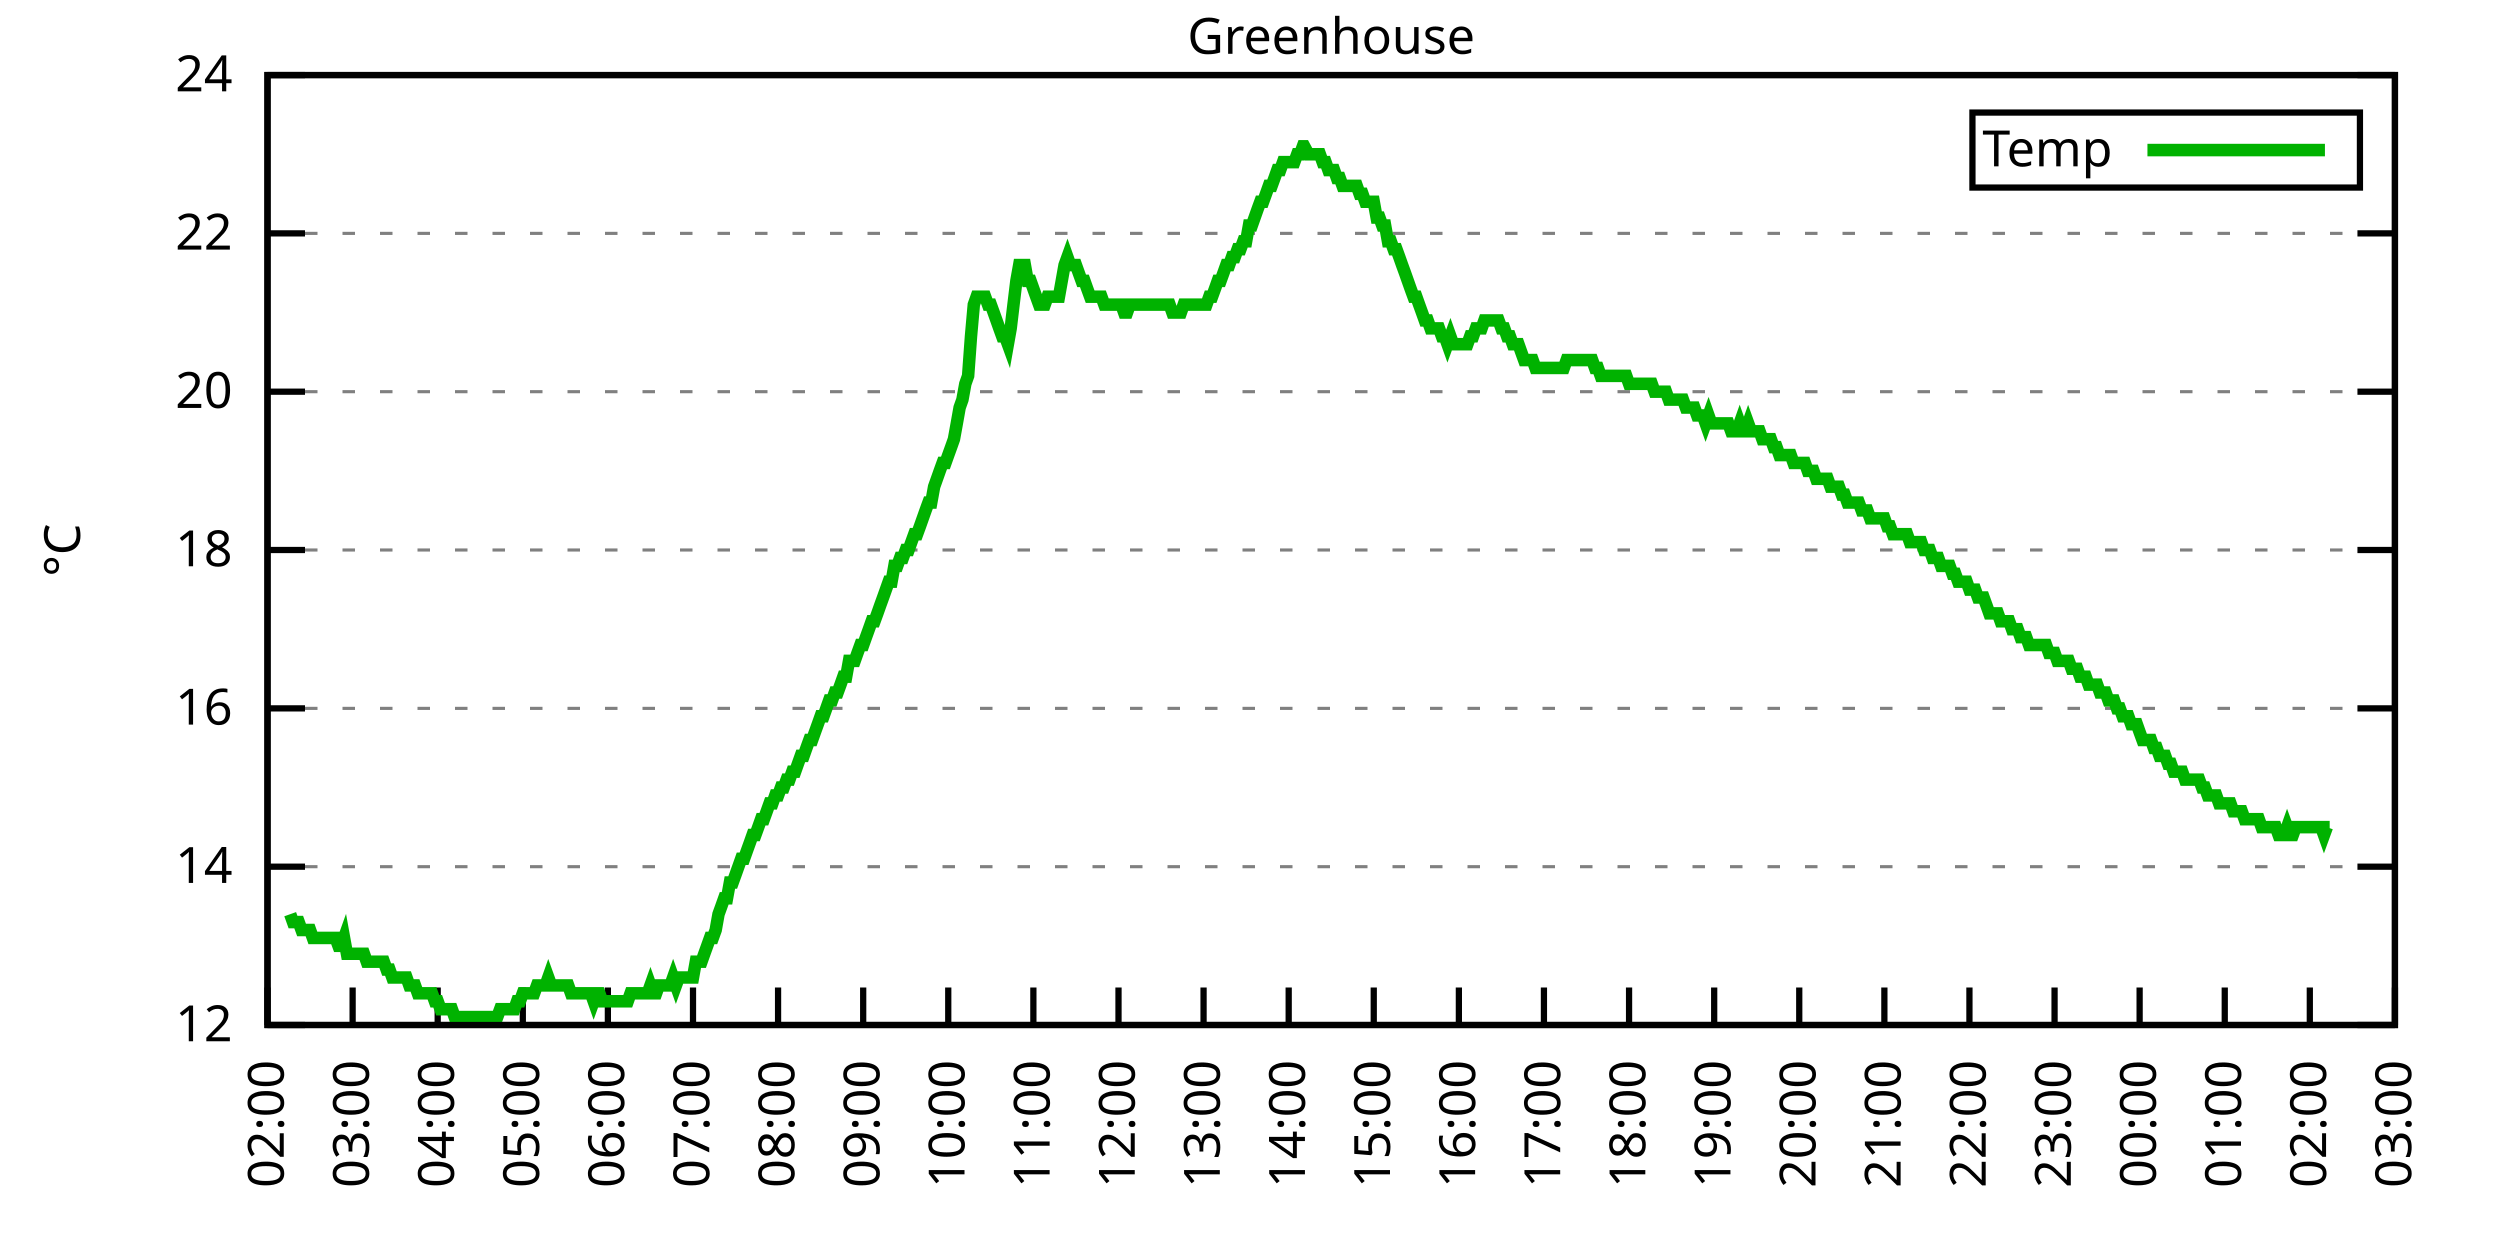
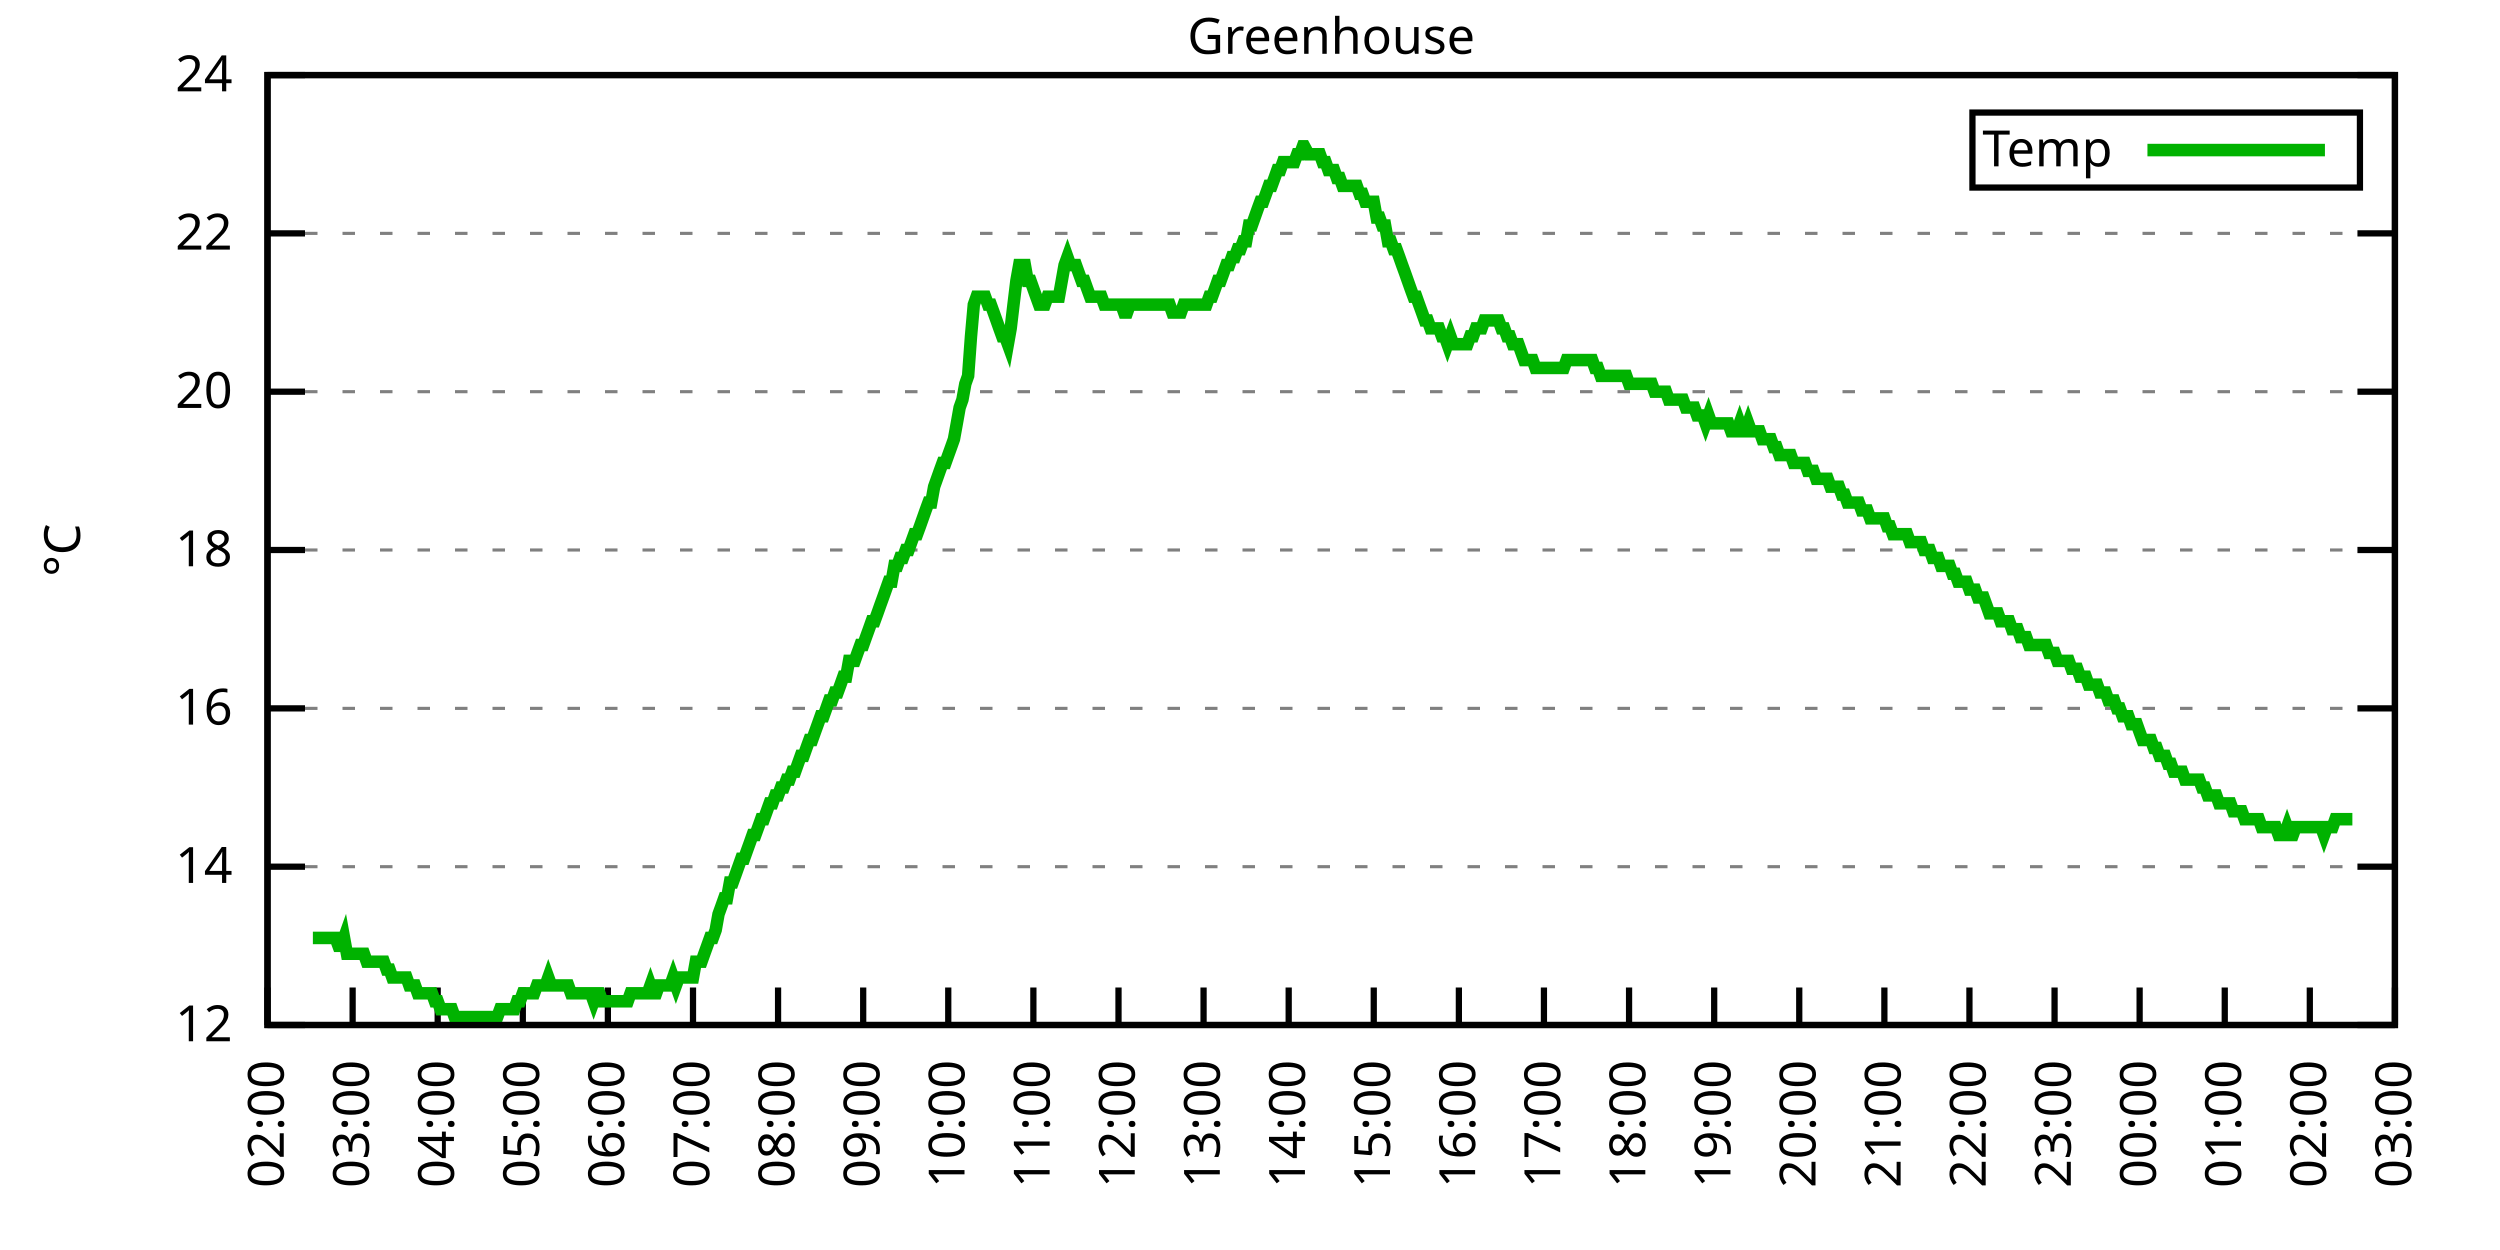
<svg xmlns="http://www.w3.org/2000/svg" xmlns:xlink="http://www.w3.org/1999/xlink" width="400" height="200" viewBox="0 0 400 200">
  <g id="gnuplot_canvas">
    <rect x="0" y="0" width="400" height="200" fill="none" />
    <defs>
      <circle id="gpDot" r="0.5" stroke-width="0.5" stroke="currentColor" />
      <path id="gpPt0" stroke-width="0.333" stroke="currentColor" d="M-1,0 h2 M0,-1 v2" />
      <path id="gpPt1" stroke-width="0.333" stroke="currentColor" d="M-1,-1 L1,1 M1,-1 L-1,1" />
      <path id="gpPt2" stroke-width="0.333" stroke="currentColor" d="M-1,0 L1,0 M0,-1 L0,1 M-1,-1 L1,1 M-1,1 L1,-1" />
      <rect id="gpPt3" stroke-width="0.333" stroke="currentColor" x="-1" y="-1" width="2" height="2" />
      <rect id="gpPt4" stroke-width="0.333" stroke="currentColor" fill="currentColor" x="-1" y="-1" width="2" height="2" />
      <circle id="gpPt5" stroke-width="0.333" stroke="currentColor" cx="0" cy="0" r="1" />
      <use xlink:href="#gpPt5" id="gpPt6" fill="currentColor" stroke="none" />
      <path id="gpPt7" stroke-width="0.333" stroke="currentColor" d="M0,-1.33 L-1.33,0.67 L1.33,0.67 z" />
      <use xlink:href="#gpPt7" id="gpPt8" fill="currentColor" stroke="none" />
      <use xlink:href="#gpPt7" id="gpPt9" stroke="currentColor" transform="rotate(180)" />
      <use xlink:href="#gpPt9" id="gpPt10" fill="currentColor" stroke="none" />
      <use xlink:href="#gpPt3" id="gpPt11" stroke="currentColor" transform="rotate(45)" />
      <use xlink:href="#gpPt11" id="gpPt12" fill="currentColor" stroke="none" />
      <path id="gpPt13" stroke-width="0.333" stroke="currentColor" d="M0,1.330 L1.265,0.411 L0.782,-1.067 L-0.782,-1.076 L-1.265,0.411 z" />
      <use xlink:href="#gpPt13" id="gpPt14" fill="currentColor" stroke="none" />
      <filter id="textbox" filterUnits="objectBoundingBox" x="0" y="0" height="1" width="1">
        <feFlood flood-color="white" flood-opacity="1" result="bgnd" />
        <feComposite in="SourceGraphic" in2="bgnd" operator="atop" />
      </filter>
      <filter id="greybox" filterUnits="objectBoundingBox" x="0" y="0" height="1" width="1">
        <feFlood flood-color="lightgrey" flood-opacity="1" result="grey" />
        <feComposite in="SourceGraphic" in2="grey" operator="atop" />
      </filter>
    </defs>
    <g fill="none" color="white" stroke="currentColor" stroke-width="1.00" stroke-linecap="butt" stroke-linejoin="miter">
</g>
    <g fill="none" color="black" stroke="currentColor" stroke-width="1.00" stroke-linecap="butt" stroke-linejoin="miter">
      <g stroke="none" shape-rendering="crispEdges">
        <polygon fill="rgb(255, 255, 255)" points="42.80,164.00 383.18,164.00 383.18,12.02 42.80,12.02 " />
      </g>
    </g>
    <g fill="none" color="black" stroke="currentColor" stroke-width="1.00" stroke-linecap="butt" stroke-linejoin="miter">
</g>
    <g fill="none" color="black" stroke="black" stroke-width="0.50" stroke-linecap="butt" stroke-linejoin="miter">
</g>
    <g fill="none" color="gray" stroke="currentColor" stroke-width="0.50" stroke-linecap="butt" stroke-linejoin="miter">
      <path stroke="gray" stroke-dasharray="2,4" class="gridline" d="M42.80,164.00 L383.19,164.00  " />
    </g>
    <g fill="none" color="gray" stroke="gray" stroke-width="1.00" stroke-linecap="butt" stroke-linejoin="miter">
</g>
    <g fill="none" color="black" stroke="currentColor" stroke-width="1.00" stroke-linecap="butt" stroke-linejoin="miter">
      <path stroke="black" d="M42.80,164.00 L48.80,164.00 M383.19,164.00 L377.19,164.00  " />
      <g transform="translate(37.20,166.60)" stroke="none" fill="black" font-family="Sans" font-size="8.00" text-anchor="end">
        <text>
          <tspan font-family="Sans"> 12</tspan>
        </text>
      </g>
    </g>
    <g fill="none" color="black" stroke="currentColor" stroke-width="1.00" stroke-linecap="butt" stroke-linejoin="miter">
</g>
    <g fill="none" color="black" stroke="black" stroke-width="0.50" stroke-linecap="butt" stroke-linejoin="miter">
</g>
    <g fill="none" color="gray" stroke="currentColor" stroke-width="0.50" stroke-linecap="butt" stroke-linejoin="miter">
      <path stroke="gray" stroke-dasharray="2,4" class="gridline" d="M42.80,138.67 L383.19,138.67  " />
    </g>
    <g fill="none" color="gray" stroke="gray" stroke-width="1.00" stroke-linecap="butt" stroke-linejoin="miter">
</g>
    <g fill="none" color="black" stroke="currentColor" stroke-width="1.00" stroke-linecap="butt" stroke-linejoin="miter">
      <path stroke="black" d="M42.80,138.67 L48.80,138.67 M383.19,138.67 L377.19,138.67  " />
      <g transform="translate(37.20,141.27)" stroke="none" fill="black" font-family="Sans" font-size="8.00" text-anchor="end">
        <text>
          <tspan font-family="Sans"> 14</tspan>
        </text>
      </g>
    </g>
    <g fill="none" color="black" stroke="currentColor" stroke-width="1.00" stroke-linecap="butt" stroke-linejoin="miter">
</g>
    <g fill="none" color="black" stroke="black" stroke-width="0.50" stroke-linecap="butt" stroke-linejoin="miter">
</g>
    <g fill="none" color="gray" stroke="currentColor" stroke-width="0.50" stroke-linecap="butt" stroke-linejoin="miter">
      <path stroke="gray" stroke-dasharray="2,4" class="gridline" d="M42.80,113.34 L383.19,113.34  " />
    </g>
    <g fill="none" color="gray" stroke="gray" stroke-width="1.00" stroke-linecap="butt" stroke-linejoin="miter">
</g>
    <g fill="none" color="black" stroke="currentColor" stroke-width="1.00" stroke-linecap="butt" stroke-linejoin="miter">
      <path stroke="black" d="M42.80,113.34 L48.80,113.34 M383.19,113.34 L377.19,113.34  " />
      <g transform="translate(37.20,115.94)" stroke="none" fill="black" font-family="Sans" font-size="8.00" text-anchor="end">
        <text>
          <tspan font-family="Sans"> 16</tspan>
        </text>
      </g>
    </g>
    <g fill="none" color="black" stroke="currentColor" stroke-width="1.00" stroke-linecap="butt" stroke-linejoin="miter">
</g>
    <g fill="none" color="black" stroke="black" stroke-width="0.50" stroke-linecap="butt" stroke-linejoin="miter">
</g>
    <g fill="none" color="gray" stroke="currentColor" stroke-width="0.50" stroke-linecap="butt" stroke-linejoin="miter">
      <path stroke="gray" stroke-dasharray="2,4" class="gridline" d="M42.80,88.00 L383.19,88.00  " />
    </g>
    <g fill="none" color="gray" stroke="gray" stroke-width="1.00" stroke-linecap="butt" stroke-linejoin="miter">
</g>
    <g fill="none" color="black" stroke="currentColor" stroke-width="1.00" stroke-linecap="butt" stroke-linejoin="miter">
      <path stroke="black" d="M42.80,88.00 L48.80,88.00 M383.19,88.00 L377.19,88.00  " />
      <g transform="translate(37.20,90.60)" stroke="none" fill="black" font-family="Sans" font-size="8.00" text-anchor="end">
        <text>
          <tspan font-family="Sans"> 18</tspan>
        </text>
      </g>
    </g>
    <g fill="none" color="black" stroke="currentColor" stroke-width="1.00" stroke-linecap="butt" stroke-linejoin="miter">
</g>
    <g fill="none" color="black" stroke="black" stroke-width="0.50" stroke-linecap="butt" stroke-linejoin="miter">
</g>
    <g fill="none" color="gray" stroke="currentColor" stroke-width="0.50" stroke-linecap="butt" stroke-linejoin="miter">
      <path stroke="gray" stroke-dasharray="2,4" class="gridline" d="M42.80,62.67 L383.19,62.67  " />
    </g>
    <g fill="none" color="gray" stroke="gray" stroke-width="1.00" stroke-linecap="butt" stroke-linejoin="miter">
</g>
    <g fill="none" color="black" stroke="currentColor" stroke-width="1.00" stroke-linecap="butt" stroke-linejoin="miter">
      <path stroke="black" d="M42.80,62.67 L48.80,62.67 M383.19,62.67 L377.19,62.67  " />
      <g transform="translate(37.20,65.27)" stroke="none" fill="black" font-family="Sans" font-size="8.00" text-anchor="end">
        <text>
          <tspan font-family="Sans"> 20</tspan>
        </text>
      </g>
    </g>
    <g fill="none" color="black" stroke="currentColor" stroke-width="1.00" stroke-linecap="butt" stroke-linejoin="miter">
</g>
    <g fill="none" color="black" stroke="black" stroke-width="0.50" stroke-linecap="butt" stroke-linejoin="miter">
</g>
    <g fill="none" color="gray" stroke="currentColor" stroke-width="0.50" stroke-linecap="butt" stroke-linejoin="miter">
      <path stroke="gray" stroke-dasharray="2,4" class="gridline" d="M42.80,37.34 L383.19,37.34  " />
    </g>
    <g fill="none" color="gray" stroke="gray" stroke-width="1.00" stroke-linecap="butt" stroke-linejoin="miter">
</g>
    <g fill="none" color="black" stroke="currentColor" stroke-width="1.00" stroke-linecap="butt" stroke-linejoin="miter">
      <path stroke="black" d="M42.80,37.34 L48.80,37.34 M383.19,37.34 L377.19,37.34  " />
      <g transform="translate(37.20,39.94)" stroke="none" fill="black" font-family="Sans" font-size="8.00" text-anchor="end">
        <text>
          <tspan font-family="Sans"> 22</tspan>
        </text>
      </g>
    </g>
    <g fill="none" color="black" stroke="currentColor" stroke-width="1.00" stroke-linecap="butt" stroke-linejoin="miter">
</g>
    <g fill="none" color="black" stroke="black" stroke-width="0.50" stroke-linecap="butt" stroke-linejoin="miter">
</g>
    <g fill="none" color="gray" stroke="currentColor" stroke-width="0.50" stroke-linecap="butt" stroke-linejoin="miter">
      <path stroke="gray" stroke-dasharray="2,4" class="gridline" d="M42.80,12.01 L383.19,12.01  " />
    </g>
    <g fill="none" color="gray" stroke="gray" stroke-width="1.00" stroke-linecap="butt" stroke-linejoin="miter">
</g>
    <g fill="none" color="black" stroke="currentColor" stroke-width="1.00" stroke-linecap="butt" stroke-linejoin="miter">
      <path stroke="black" d="M42.80,12.01 L48.80,12.01 M383.19,12.01 L377.19,12.01  " />
      <g transform="translate(37.20,14.61)" stroke="none" fill="black" font-family="Sans" font-size="8.00" text-anchor="end">
        <text>
          <tspan font-family="Sans"> 24</tspan>
        </text>
      </g>
    </g>
    <g fill="none" color="black" stroke="currentColor" stroke-width="1.00" stroke-linecap="butt" stroke-linejoin="miter">
      <path stroke="black" d="M42.80,164.00 L42.80,158.00  " />
      <g transform="translate(45.40,169.60) rotate(270.00)" stroke="none" fill="black" font-family="Sans" font-size="8.00" text-anchor="end">
        <text>
          <tspan font-family="Sans">02:00</tspan>
        </text>
      </g>
    </g>
    <g fill="none" color="black" stroke="currentColor" stroke-width="1.00" stroke-linecap="butt" stroke-linejoin="miter">
      <path stroke="black" d="M56.42,164.00 L56.42,158.00  " />
      <g transform="translate(59.02,169.60) rotate(270.00)" stroke="none" fill="black" font-family="Sans" font-size="8.00" text-anchor="end">
        <text>
          <tspan font-family="Sans">03:00</tspan>
        </text>
      </g>
    </g>
    <g fill="none" color="black" stroke="currentColor" stroke-width="1.00" stroke-linecap="butt" stroke-linejoin="miter">
      <path stroke="black" d="M70.03,164.00 L70.03,158.00  " />
      <g transform="translate(72.63,169.60) rotate(270.00)" stroke="none" fill="black" font-family="Sans" font-size="8.00" text-anchor="end">
        <text>
          <tspan font-family="Sans">04:00</tspan>
        </text>
      </g>
    </g>
    <g fill="none" color="black" stroke="currentColor" stroke-width="1.00" stroke-linecap="butt" stroke-linejoin="miter">
      <path stroke="black" d="M83.65,164.00 L83.65,158.00  " />
      <g transform="translate(86.25,169.60) rotate(270.00)" stroke="none" fill="black" font-family="Sans" font-size="8.00" text-anchor="end">
        <text>
          <tspan font-family="Sans">05:00</tspan>
        </text>
      </g>
    </g>
    <g fill="none" color="black" stroke="currentColor" stroke-width="1.00" stroke-linecap="butt" stroke-linejoin="miter">
      <path stroke="black" d="M97.26,164.00 L97.26,158.00  " />
      <g transform="translate(99.86,169.60) rotate(270.00)" stroke="none" fill="black" font-family="Sans" font-size="8.00" text-anchor="end">
        <text>
          <tspan font-family="Sans">06:00</tspan>
        </text>
      </g>
    </g>
    <g fill="none" color="black" stroke="currentColor" stroke-width="1.00" stroke-linecap="butt" stroke-linejoin="miter">
      <path stroke="black" d="M110.88,164.00 L110.88,158.00  " />
      <g transform="translate(113.48,169.60) rotate(270.00)" stroke="none" fill="black" font-family="Sans" font-size="8.00" text-anchor="end">
        <text>
          <tspan font-family="Sans">07:00</tspan>
        </text>
      </g>
    </g>
    <g fill="none" color="black" stroke="currentColor" stroke-width="1.00" stroke-linecap="butt" stroke-linejoin="miter">
      <path stroke="black" d="M124.49,164.00 L124.49,158.00  " />
      <g transform="translate(127.09,169.60) rotate(270.00)" stroke="none" fill="black" font-family="Sans" font-size="8.00" text-anchor="end">
        <text>
          <tspan font-family="Sans">08:00</tspan>
        </text>
      </g>
    </g>
    <g fill="none" color="black" stroke="currentColor" stroke-width="1.00" stroke-linecap="butt" stroke-linejoin="miter">
      <path stroke="black" d="M138.11,164.00 L138.11,158.00  " />
      <g transform="translate(140.71,169.60) rotate(270.00)" stroke="none" fill="black" font-family="Sans" font-size="8.00" text-anchor="end">
        <text>
          <tspan font-family="Sans">09:00</tspan>
        </text>
      </g>
    </g>
    <g fill="none" color="black" stroke="currentColor" stroke-width="1.00" stroke-linecap="butt" stroke-linejoin="miter">
      <path stroke="black" d="M151.72,164.00 L151.72,158.00  " />
      <g transform="translate(154.32,169.60) rotate(270.00)" stroke="none" fill="black" font-family="Sans" font-size="8.00" text-anchor="end">
        <text>
          <tspan font-family="Sans">10:00</tspan>
        </text>
      </g>
    </g>
    <g fill="none" color="black" stroke="currentColor" stroke-width="1.00" stroke-linecap="butt" stroke-linejoin="miter">
      <path stroke="black" d="M165.34,164.00 L165.34,158.00  " />
      <g transform="translate(167.94,169.60) rotate(270.00)" stroke="none" fill="black" font-family="Sans" font-size="8.00" text-anchor="end">
        <text>
          <tspan font-family="Sans">11:00</tspan>
        </text>
      </g>
    </g>
    <g fill="none" color="black" stroke="currentColor" stroke-width="1.00" stroke-linecap="butt" stroke-linejoin="miter">
      <path stroke="black" d="M178.96,164.00 L178.96,158.00  " />
      <g transform="translate(181.56,169.60) rotate(270.00)" stroke="none" fill="black" font-family="Sans" font-size="8.00" text-anchor="end">
        <text>
          <tspan font-family="Sans">12:00</tspan>
        </text>
      </g>
    </g>
    <g fill="none" color="black" stroke="currentColor" stroke-width="1.00" stroke-linecap="butt" stroke-linejoin="miter">
      <path stroke="black" d="M192.57,164.00 L192.57,158.00  " />
      <g transform="translate(195.17,169.60) rotate(270.00)" stroke="none" fill="black" font-family="Sans" font-size="8.00" text-anchor="end">
        <text>
          <tspan font-family="Sans">13:00</tspan>
        </text>
      </g>
    </g>
    <g fill="none" color="black" stroke="currentColor" stroke-width="1.00" stroke-linecap="butt" stroke-linejoin="miter">
      <path stroke="black" d="M206.19,164.00 L206.19,158.00  " />
      <g transform="translate(208.79,169.60) rotate(270.00)" stroke="none" fill="black" font-family="Sans" font-size="8.00" text-anchor="end">
        <text>
          <tspan font-family="Sans">14:00</tspan>
        </text>
      </g>
    </g>
    <g fill="none" color="black" stroke="currentColor" stroke-width="1.00" stroke-linecap="butt" stroke-linejoin="miter">
      <path stroke="black" d="M219.80,164.00 L219.80,158.00  " />
      <g transform="translate(222.40,169.60) rotate(270.00)" stroke="none" fill="black" font-family="Sans" font-size="8.00" text-anchor="end">
        <text>
          <tspan font-family="Sans">15:00</tspan>
        </text>
      </g>
    </g>
    <g fill="none" color="black" stroke="currentColor" stroke-width="1.00" stroke-linecap="butt" stroke-linejoin="miter">
      <path stroke="black" d="M233.42,164.00 L233.42,158.00  " />
      <g transform="translate(236.02,169.60) rotate(270.00)" stroke="none" fill="black" font-family="Sans" font-size="8.00" text-anchor="end">
        <text>
          <tspan font-family="Sans">16:00</tspan>
        </text>
      </g>
    </g>
    <g fill="none" color="black" stroke="currentColor" stroke-width="1.00" stroke-linecap="butt" stroke-linejoin="miter">
      <path stroke="black" d="M247.03,164.00 L247.03,158.00  " />
      <g transform="translate(249.63,169.60) rotate(270.00)" stroke="none" fill="black" font-family="Sans" font-size="8.00" text-anchor="end">
        <text>
          <tspan font-family="Sans">17:00</tspan>
        </text>
      </g>
    </g>
    <g fill="none" color="black" stroke="currentColor" stroke-width="1.00" stroke-linecap="butt" stroke-linejoin="miter">
      <path stroke="black" d="M260.65,164.00 L260.65,158.00  " />
      <g transform="translate(263.25,169.60) rotate(270.00)" stroke="none" fill="black" font-family="Sans" font-size="8.00" text-anchor="end">
        <text>
          <tspan font-family="Sans">18:00</tspan>
        </text>
      </g>
    </g>
    <g fill="none" color="black" stroke="currentColor" stroke-width="1.00" stroke-linecap="butt" stroke-linejoin="miter">
      <path stroke="black" d="M274.27,164.00 L274.27,158.00  " />
      <g transform="translate(276.87,169.60) rotate(270.00)" stroke="none" fill="black" font-family="Sans" font-size="8.00" text-anchor="end">
        <text>
          <tspan font-family="Sans">19:00</tspan>
        </text>
      </g>
    </g>
    <g fill="none" color="black" stroke="currentColor" stroke-width="1.00" stroke-linecap="butt" stroke-linejoin="miter">
      <path stroke="black" d="M287.88,164.00 L287.88,158.00  " />
      <g transform="translate(290.48,169.60) rotate(270.00)" stroke="none" fill="black" font-family="Sans" font-size="8.00" text-anchor="end">
        <text>
          <tspan font-family="Sans">20:00</tspan>
        </text>
      </g>
    </g>
    <g fill="none" color="black" stroke="currentColor" stroke-width="1.00" stroke-linecap="butt" stroke-linejoin="miter">
      <path stroke="black" d="M301.50,164.00 L301.50,158.00  " />
      <g transform="translate(304.10,169.60) rotate(270.00)" stroke="none" fill="black" font-family="Sans" font-size="8.00" text-anchor="end">
        <text>
          <tspan font-family="Sans">21:00</tspan>
        </text>
      </g>
    </g>
    <g fill="none" color="black" stroke="currentColor" stroke-width="1.00" stroke-linecap="butt" stroke-linejoin="miter">
      <path stroke="black" d="M315.11,164.00 L315.11,158.00  " />
      <g transform="translate(317.71,169.60) rotate(270.00)" stroke="none" fill="black" font-family="Sans" font-size="8.00" text-anchor="end">
        <text>
          <tspan font-family="Sans">22:00</tspan>
        </text>
      </g>
    </g>
    <g fill="none" color="black" stroke="currentColor" stroke-width="1.00" stroke-linecap="butt" stroke-linejoin="miter">
      <path stroke="black" d="M328.73,164.00 L328.73,158.00  " />
      <g transform="translate(331.33,169.60) rotate(270.00)" stroke="none" fill="black" font-family="Sans" font-size="8.00" text-anchor="end">
        <text>
          <tspan font-family="Sans">23:00</tspan>
        </text>
      </g>
    </g>
    <g fill="none" color="black" stroke="currentColor" stroke-width="1.00" stroke-linecap="butt" stroke-linejoin="miter">
      <path stroke="black" d="M342.34,164.00 L342.34,158.00  " />
      <g transform="translate(344.94,169.60) rotate(270.00)" stroke="none" fill="black" font-family="Sans" font-size="8.00" text-anchor="end">
        <text>
          <tspan font-family="Sans">00:00</tspan>
        </text>
      </g>
    </g>
    <g fill="none" color="black" stroke="currentColor" stroke-width="1.00" stroke-linecap="butt" stroke-linejoin="miter">
      <path stroke="black" d="M355.96,164.00 L355.96,158.00  " />
      <g transform="translate(358.56,169.60) rotate(270.00)" stroke="none" fill="black" font-family="Sans" font-size="8.00" text-anchor="end">
        <text>
          <tspan font-family="Sans">01:00</tspan>
        </text>
      </g>
    </g>
    <g fill="none" color="black" stroke="currentColor" stroke-width="1.00" stroke-linecap="butt" stroke-linejoin="miter">
      <path stroke="black" d="M369.57,164.00 L369.57,158.00  " />
      <g transform="translate(372.17,169.60) rotate(270.00)" stroke="none" fill="black" font-family="Sans" font-size="8.00" text-anchor="end">
        <text>
          <tspan font-family="Sans">02:00</tspan>
        </text>
      </g>
    </g>
    <g fill="none" color="black" stroke="currentColor" stroke-width="1.00" stroke-linecap="butt" stroke-linejoin="miter">
      <path stroke="black" d="M383.19,164.00 L383.19,158.00  " />
      <g transform="translate(385.79,169.60) rotate(270.00)" stroke="none" fill="black" font-family="Sans" font-size="8.00" text-anchor="end">
        <text>
          <tspan font-family="Sans">03:00</tspan>
        </text>
      </g>
    </g>
    <g fill="none" color="black" stroke="currentColor" stroke-width="1.00" stroke-linecap="butt" stroke-linejoin="miter">
</g>
    <g fill="none" color="black" stroke="currentColor" stroke-width="1.00" stroke-linecap="butt" stroke-linejoin="miter">
      <path stroke="black" d="M42.80,12.01 L42.80,164.00 L383.19,164.00 L383.19,12.01 L42.80,12.01 Z  " />
    </g>
    <g fill="none" color="black" stroke="currentColor" stroke-width="1.00" stroke-linecap="butt" stroke-linejoin="miter">
</g>
    <g fill="none" color="black" stroke="currentColor" stroke-width="1.00" stroke-linecap="butt" stroke-linejoin="miter">
      <path stroke="black" d="M315.59,30.01 L315.59,18.01 L377.59,18.01 L377.59,30.01 L315.59,30.01 Z  " />
    </g>
    <g id="Greenhouse_plot_1">
      <g fill="none" color="white" stroke="black" stroke-width="2.00" stroke-linecap="butt" stroke-linejoin="miter">
</g>
      <g fill="none" color="black" stroke="currentColor" stroke-width="2.00" stroke-linecap="butt" stroke-linejoin="miter">
        <g transform="translate(337.99,26.61)" stroke="none" fill="black" font-family="Sans" font-size="8.00" text-anchor="end">
          <text>
            <tspan font-family="Sans">Temp</tspan>
          </text>
        </g>
      </g>
      <g fill="none" color="black" stroke="currentColor" stroke-width="2.00" stroke-linecap="butt" stroke-linejoin="miter">
-         <path stroke="rgb(  0, 178,   0)" d="M343.59,24.01 L371.99,24.01 M46.43,146.27 L46.88,147.53 L47.34,147.53 L47.79,147.53 L48.25,148.80 L48.70,148.80   L49.15,148.80 L49.61,148.80 L50.06,150.07 L50.52,150.07 L50.97,150.07 L51.42,150.07 L51.88,150.07 L52.33,150.07   L52.78,150.07 L53.24,150.07 L53.69,150.07 L54.15,151.33 L54.60,151.33 L55.05,150.07 L55.51,152.60 L55.96,152.60   L56.42,152.60 L56.87,152.60 L57.32,152.60 L57.78,152.60 L58.23,152.60 L58.68,153.87 L59.14,153.87 L59.59,153.87   L60.05,153.87 L60.50,153.87 L60.95,153.87 L61.41,153.87 L61.86,155.13 L62.32,155.13 L62.77,156.40 L63.22,156.40   L63.68,156.40 L64.13,156.40 L64.58,156.40 L65.04,156.40 L65.49,157.67 L65.95,157.67 L66.40,157.67 L66.85,158.93   L67.31,158.93 L67.76,158.93 L68.22,158.93 L68.67,158.93 L69.12,158.93 L69.58,160.20 L70.03,160.20 L70.49,161.47   L70.94,161.47 L71.39,161.47 L71.85,161.47 L72.30,161.47 L72.75,162.73 L73.21,162.73 L73.66,162.73 L74.12,162.73   L74.57,162.73 L75.02,162.73 L75.48,162.73 L75.93,162.73 L76.39,162.73 L76.84,162.73 L77.29,162.73 L77.75,162.73   L78.20,162.73 L78.65,162.73 L79.11,162.73 L79.56,162.73 L80.02,161.47 L80.47,161.47 L80.92,161.47 L81.38,161.47   L81.83,161.47 L82.29,161.47 L82.74,160.20 L83.19,160.20 L83.65,158.93 L84.10,158.93 L84.55,158.93 L85.01,158.93   L85.46,158.93 L85.92,157.67 L86.37,157.67 L86.82,157.67 L87.28,157.67 L87.73,156.40 L88.19,157.67 L88.64,157.67   L89.09,157.67 L89.55,157.67 L90.00,157.67 L90.45,157.67 L90.91,157.67 L91.36,158.93 L91.82,158.93 L92.27,158.93   L92.72,158.93 L93.18,158.93 L93.63,158.93 L94.09,158.93 L94.54,158.93 L94.99,160.20 L95.45,158.93 L95.90,158.93   L96.35,160.20 L96.81,160.20 L97.26,160.20 L97.72,160.20 L98.17,160.20 L98.62,160.20 L99.08,160.20 L99.53,160.20   L99.99,160.20 L100.44,160.20 L100.89,158.93 L101.35,158.93 L101.80,158.93 L102.25,158.93 L102.71,158.93 L103.16,158.93   L103.62,158.93 L104.07,157.67 L104.52,158.93 L104.98,158.93 L105.43,157.67 L105.89,157.67 L106.34,157.67 L106.79,157.67   L107.25,157.67 L107.70,156.40 L108.15,157.67 L108.61,156.40 L109.06,156.40 L109.52,156.40 L109.97,156.40 L110.42,156.40   L110.88,156.40 L111.33,153.87 L111.79,153.87 L112.24,153.87 L112.69,152.60 L113.15,151.33 L113.60,150.07 L114.05,150.07   L114.51,148.80 L114.96,146.27 L115.42,145.00 L115.87,143.73 L116.32,143.73 L116.78,141.20 L117.23,141.20 L117.69,139.93   L118.14,138.67 L118.59,137.40 L119.05,137.40 L119.50,136.14 L119.96,134.87 L120.41,133.60 L120.86,133.60 L121.32,132.34   L121.77,131.07 L122.22,131.07 L122.68,129.80 L123.13,128.54 L123.59,128.54 L124.04,127.27 L124.49,127.27 L124.95,126.00   L125.40,126.00 L125.86,124.74 L126.31,124.74 L126.76,123.47 L127.22,123.47 L127.67,122.20 L128.12,120.94 L128.58,120.94   L129.03,119.67 L129.49,118.40 L129.94,118.40 L130.39,117.14 L130.85,115.87 L131.30,114.60 L131.76,114.60 L132.21,113.34   L132.66,112.07 L133.12,112.07 L133.57,110.80 L134.02,110.80 L134.48,109.54 L134.93,108.27 L135.39,108.27 L135.84,105.74   L136.29,105.74 L136.75,105.74 L137.20,104.47 L137.66,103.20 L138.11,103.20 L138.56,101.94 L139.02,100.67 L139.47,99.40   L139.92,99.40 L140.38,98.14 L140.83,96.87 L141.29,95.60 L141.74,94.34 L142.19,93.07 L142.65,93.07 L143.10,90.54   L143.56,90.54 L144.01,89.27 L144.46,89.27 L144.92,88.00 L145.37,88.00 L145.82,86.74 L146.28,85.47 L146.73,85.47   L147.19,84.21 L147.64,82.94 L148.09,81.67 L148.55,80.41 L149.00,80.41 L149.46,77.87 L149.91,76.61 L150.36,75.34   L150.82,74.07 L151.27,74.07 L151.72,72.81 L152.18,71.54 L152.63,70.27 L153.09,67.74 L153.54,65.21 L153.99,63.94   L154.45,61.41 L154.90,60.14 L155.36,53.81 L155.81,48.74 L156.26,47.47 L156.72,47.47 L157.17,47.47 L157.62,47.47   L158.08,48.74 L158.53,48.74 L158.99,50.01 L159.44,51.27 L159.89,52.54 L160.35,53.81 L160.80,53.81 L161.26,55.07   L161.71,52.54 L162.16,48.74 L162.62,44.94 L163.07,42.41 L163.52,42.41 L163.98,42.41 L164.43,44.94 L164.89,44.94   L165.34,46.21 L165.79,47.47 L166.25,48.74 L166.70,48.74 L167.16,48.74 L167.61,47.47 L168.06,47.47 L168.52,47.47   L168.97,47.47 L169.43,47.47 L169.88,44.94 L170.33,42.41 L170.79,41.14 L171.24,42.41 L171.69,42.41 L172.15,42.41   L172.60,43.67 L173.06,44.94 L173.51,44.94 L173.96,46.21 L174.42,47.47 L174.87,47.47 L175.33,47.47 L175.78,47.47   L176.23,47.47 L176.69,48.74 L177.14,48.74 L177.59,48.74 L178.05,48.74 L178.50,48.74 L178.96,48.74 L179.41,48.74   L179.86,50.01 L180.32,50.01 L180.77,48.74 L181.23,48.74 L181.68,48.74 L182.13,48.74 L182.59,48.74 L183.04,48.74   L183.49,48.74 L183.95,48.74 L184.40,48.74 L184.86,48.74 L185.31,48.74 L185.76,48.74 L186.22,48.74 L186.67,48.74   L187.13,48.74 L187.58,50.01 L188.03,50.01 L188.49,50.01 L188.94,50.01 L189.39,48.74 L189.85,48.74 L190.30,48.74   L190.76,48.74 L191.21,48.74 L191.66,48.74 L192.12,48.74 L192.57,48.74 L193.03,48.74 L193.48,47.47 L193.93,47.47   L194.39,46.21 L194.84,44.94 L195.29,44.94 L195.75,43.67 L196.20,42.41 L196.66,42.41 L197.11,41.14 L197.56,41.14   L198.02,39.87 L198.47,39.87 L198.93,38.61 L199.38,38.61 L199.83,36.08 L200.29,36.08 L200.74,34.81 L201.19,33.54   L201.65,32.28 L202.10,32.28 L202.56,31.01 L203.01,29.74 L203.46,29.74 L203.92,28.48 L204.37,27.21 L204.83,27.21   L205.28,25.94 L205.73,25.94 L206.19,25.94 L206.64,25.94 L207.09,25.94 L207.55,24.68 L208.00,24.68 L208.46,23.41   L208.68,23.41 L209.36,24.68 L209.82,24.68 L210.27,24.68 L210.73,24.68 L211.18,24.68 L211.63,25.94 L212.09,25.94   L212.54,27.21 L213.00,27.21 L213.45,27.21 L213.90,28.48 L214.36,28.48 L214.81,29.74 L215.26,29.74 L215.72,29.74   L216.17,29.74 L216.63,29.74 L217.08,29.74 L217.53,31.01 L217.99,31.01 L218.44,32.28 L218.90,32.28 L219.35,32.28   L219.80,32.28 L220.26,34.81 L220.71,34.81 L221.16,36.08 L221.62,36.08 L222.07,38.61 L222.53,38.61 L222.98,39.87   L223.43,39.87 L223.89,41.14 L224.34,42.41 L224.80,43.67 L225.25,44.94 L225.70,46.21 L226.16,47.47 L226.61,47.47   L227.06,48.74 L227.52,50.01 L227.97,51.27 L228.43,51.27 L228.88,52.54 L229.33,52.54 L229.79,52.54 L230.24,52.54   L230.70,53.81 L231.15,53.81 L231.60,55.07 L232.06,53.81 L232.51,55.07 L232.96,55.07 L233.42,55.07 L233.87,55.07   L234.33,55.07 L234.78,55.07 L235.23,53.81 L235.69,53.81 L236.14,52.54 L236.60,52.54 L237.05,52.54 L237.50,51.27   L237.96,51.27 L238.41,51.27 L238.86,51.27 L239.32,51.27 L239.77,51.27 L240.23,52.54 L240.68,52.54 L241.13,53.81   L241.59,53.81 L242.04,55.07 L242.50,55.07 L242.95,55.07 L243.40,56.34 L243.86,57.61 L244.31,57.61 L244.76,57.61   L245.22,57.61 L245.67,58.87 L246.13,58.87 L246.58,58.87 L247.03,58.87 L247.49,58.87 L247.94,58.87 L248.40,58.87   L248.85,58.87 L249.30,58.87 L249.76,58.87 L250.21,58.87 L250.66,57.61 L251.12,57.61 L251.57,57.61 L252.03,57.61   L252.48,57.61 L252.93,57.61 L253.39,57.61 L253.84,57.61 L254.30,57.61 L254.75,57.61 L255.20,58.87 L255.66,58.87   L256.11,60.14 L256.56,60.14 L257.02,60.14 L257.47,60.14 L257.93,60.14 L258.38,60.14 L258.83,60.14 L259.29,60.14   L259.74,60.14 L260.20,60.14 L260.65,61.41 L261.10,61.41 L261.56,61.41 L262.01,61.41 L262.47,61.41 L262.92,61.41   L263.37,61.41 L263.83,61.41 L264.28,61.41 L264.73,62.67 L265.19,62.67 L265.64,62.67 L266.10,62.67 L266.55,62.67   L267.00,63.94 L267.46,63.94 L267.91,63.94 L268.37,63.94 L268.82,63.94 L269.27,63.94 L269.73,65.21 L270.18,65.21   L270.63,65.21 L271.09,65.21 L271.54,66.47 L272.00,66.47 L272.45,66.47 L272.90,67.74 L273.36,66.47 L273.81,67.74   L274.27,67.74 L274.72,67.74 L275.17,67.74 L275.63,67.74 L276.08,67.74 L276.53,67.74 L276.99,69.01 L277.44,69.01   L277.90,69.01 L278.35,67.74 L278.80,69.01 L279.26,69.01 L279.71,67.74 L280.17,69.01 L280.62,69.01 L281.07,69.01   L281.53,69.01 L281.98,70.27 L282.43,70.27 L282.89,70.27 L283.34,70.27 L283.80,71.54 L284.25,71.54 L284.70,72.81   L285.16,72.81 L285.61,72.81 L286.07,72.81 L286.52,72.81 L286.97,74.07 L287.43,74.07 L287.88,74.07 L288.33,74.07   L288.79,74.07 L289.24,75.34 L289.70,75.34 L290.15,75.34 L290.60,76.61 L291.06,76.61 L291.51,76.61 L291.97,76.61   L292.42,76.61 L292.87,77.87 L293.33,77.87 L293.78,77.87 L294.23,77.87 L294.69,79.14 L295.14,79.14 L295.60,80.41   L296.05,80.41 L296.50,80.41 L296.96,80.41 L297.41,80.41 L297.87,81.67 L298.32,81.67 L298.77,81.67 L299.23,82.94   L299.68,82.94 L300.13,82.94 L300.59,82.94 L301.04,82.94 L301.50,82.94 L301.95,84.21 L302.40,84.21 L302.86,85.47   L303.31,85.47 L303.77,85.47 L304.22,85.47 L304.67,85.47 L305.13,85.47 L305.58,86.74 L306.03,86.74 L306.49,86.74   L306.94,86.74 L307.40,86.74 L307.85,88.00 L308.30,88.00 L308.76,88.00 L309.21,89.27 L309.67,89.27 L310.12,89.27   L310.57,90.54 L311.03,90.54 L311.48,90.54 L311.94,90.54 L312.39,91.80 L312.84,91.80 L313.30,93.07 L313.75,93.07   L314.20,93.07 L314.66,93.07 L315.11,94.34 L315.57,94.34 L316.02,94.34 L316.47,95.60 L316.93,95.60 L317.38,95.60   L317.84,96.87 L318.29,98.14 L318.74,98.14 L319.20,98.14 L319.65,98.14 L320.10,99.40 L320.56,99.40 L321.01,99.40   L321.47,99.40 L321.92,100.67 L322.37,100.67 L322.83,100.67 L323.28,101.94 L323.74,101.94 L324.19,101.94 L324.64,103.20   L325.10,103.20 L325.55,103.20 L326.00,103.20 L326.46,103.20 L326.91,103.20 L327.37,103.20 L327.82,104.47 L328.27,104.47   L328.73,104.47 L329.18,105.74 L329.64,105.74 L330.09,105.74 L330.54,105.74 L331.00,105.74 L331.45,107.00 L331.90,107.00   L332.36,107.00 L332.81,108.27 L333.27,108.27 L333.72,108.27 L334.17,109.54 L334.63,109.54 L335.08,109.54 L335.54,109.54   L335.99,110.80 L336.44,110.80 L336.90,110.80 L337.35,112.07 L337.80,112.07 L338.26,112.07 L338.71,113.34 L339.17,113.34   L339.62,114.60 L340.07,114.60 L340.53,114.60 L340.98,115.87 L341.44,115.87 L341.89,115.87 L342.34,117.14 L342.80,118.40   L343.25,118.40 L343.70,118.40 L344.16,118.40 L344.61,119.67 L345.07,119.67 L345.52,120.94 L345.97,120.94 L346.43,120.94   L346.88,122.20 L347.34,122.20 L347.79,123.47 L348.24,123.47 L348.70,123.47 L349.15,123.47 L349.60,124.74 L350.06,124.74   L350.51,124.74 L350.97,124.74 L351.42,124.74 L351.87,124.74 L352.33,126.00 L352.78,126.00 L353.24,127.27 L353.69,127.27   L354.14,127.27 L354.60,127.27 L355.05,128.54 L355.50,128.54 L355.96,128.54 L356.41,128.54 L356.87,128.54 L357.32,129.80   L357.77,129.80 L358.23,129.80 L358.68,129.80 L359.14,131.07 L359.59,131.07 L360.04,131.07 L360.50,131.07 L360.95,131.07   L361.41,131.07 L361.86,132.34 L362.31,132.34 L362.77,132.34 L363.22,132.34 L363.67,132.34 L364.13,132.34 L364.58,133.60   L365.04,133.60 L365.49,133.60 L365.94,132.34 L366.40,133.60 L366.85,133.60 L367.31,132.34 L367.76,132.34 L368.21,132.34   L368.67,132.34 L369.12,132.34 L369.57,132.34 L370.03,132.34 L370.48,132.34 L370.94,132.34 L371.39,132.34 L371.84,133.60   L372.30,132.34 L372.75,132.34  " />
+         <path stroke="rgb(  0, 178,   0)" d="M343.59,24.01 L371.99,24.01 M50.06,150.07 L50.52,150.07 L50.97,150.07 L51.42,150.07 L51.88,150.07 L52.33,150.07   L52.78,150.07 L53.24,150.07 L53.69,150.07 L54.15,151.33 L54.60,151.33 L55.05,150.07 L55.51,152.60 L55.96,152.60   L56.42,152.60 L56.87,152.60 L57.32,152.60 L57.78,152.60 L58.23,152.60 L58.68,153.87 L59.14,153.87 L59.59,153.87   L60.05,153.87 L60.50,153.87 L60.95,153.87 L61.41,153.87 L61.86,155.13 L62.32,155.13 L62.77,156.40 L63.22,156.40   L63.68,156.40 L64.13,156.40 L64.58,156.40 L65.04,156.40 L65.49,157.67 L65.95,157.67 L66.40,157.67 L66.85,158.93   L67.31,158.93 L67.76,158.93 L68.22,158.93 L68.67,158.93 L69.12,158.93 L69.58,160.20 L70.03,160.20 L70.49,161.47   L70.94,161.47 L71.39,161.47 L71.85,161.47 L72.30,161.47 L72.75,162.73 L73.21,162.73 L73.66,162.73 L74.12,162.73   L74.57,162.73 L75.02,162.73 L75.48,162.73 L75.93,162.73 L76.39,162.73 L76.84,162.73 L77.29,162.73 L77.75,162.73   L78.20,162.73 L78.65,162.73 L79.11,162.73 L79.56,162.73 L80.02,161.47 L80.47,161.47 L80.92,161.47 L81.38,161.47   L81.83,161.47 L82.29,161.47 L82.74,160.20 L83.19,160.20 L83.65,158.93 L84.10,158.93 L84.55,158.93 L85.01,158.93   L85.46,158.93 L85.92,157.67 L86.37,157.67 L86.82,157.67 L87.28,157.67 L87.73,156.40 L88.19,157.67 L88.64,157.67   L89.09,157.67 L89.55,157.67 L90.00,157.67 L90.45,157.67 L90.91,157.67 L91.36,158.93 L91.82,158.93 L92.27,158.93   L92.72,158.93 L93.18,158.93 L93.63,158.93 L94.09,158.93 L94.54,158.93 L94.99,160.20 L95.45,158.93 L95.90,158.93   L96.35,160.20 L96.81,160.20 L97.26,160.20 L97.72,160.20 L98.17,160.20 L98.62,160.20 L99.08,160.20 L99.53,160.20   L99.99,160.20 L100.44,160.20 L100.89,158.93 L101.35,158.93 L101.80,158.93 L102.25,158.93 L102.71,158.93 L103.16,158.93   L103.62,158.93 L104.07,157.67 L104.52,158.93 L104.98,158.93 L105.43,157.67 L105.89,157.67 L106.34,157.67 L106.79,157.67   L107.25,157.67 L107.70,156.40 L108.15,157.67 L108.61,156.40 L109.06,156.40 L109.52,156.40 L109.97,156.40 L110.42,156.40   L110.88,156.40 L111.33,153.87 L111.79,153.87 L112.24,153.87 L112.69,152.60 L113.15,151.33 L113.60,150.07 L114.05,150.07   L114.51,148.80 L114.96,146.27 L115.42,145.00 L115.87,143.73 L116.32,143.73 L116.78,141.20 L117.23,141.20 L117.69,139.93   L118.14,138.67 L118.59,137.40 L119.05,137.40 L119.50,136.14 L119.96,134.87 L120.41,133.60 L120.86,133.60 L121.32,132.34   L121.77,131.07 L122.22,131.07 L122.68,129.80 L123.13,128.54 L123.59,128.54 L124.04,127.27 L124.49,127.27 L124.95,126.00   L125.40,126.00 L125.86,124.74 L126.31,124.74 L126.76,123.47 L127.22,123.47 L127.67,122.20 L128.12,120.94 L128.58,120.94   L129.03,119.67 L129.49,118.40 L129.94,118.40 L130.39,117.14 L130.85,115.87 L131.30,114.60 L131.76,114.60 L132.21,113.34   L132.66,112.07 L133.12,112.07 L133.57,110.80 L134.02,110.80 L134.48,109.54 L134.93,108.27 L135.39,108.27 L135.84,105.74   L136.29,105.74 L136.75,105.74 L137.20,104.47 L137.66,103.20 L138.11,103.20 L138.56,101.94 L139.02,100.67 L139.47,99.40   L139.92,99.40 L140.38,98.14 L140.83,96.87 L141.29,95.60 L141.74,94.34 L142.19,93.07 L142.65,93.07 L143.10,90.54   L143.56,90.54 L144.01,89.27 L144.46,89.27 L144.92,88.00 L145.37,88.00 L145.82,86.74 L146.28,85.47 L146.73,85.47   L147.19,84.21 L147.64,82.94 L148.09,81.67 L148.55,80.41 L149.00,80.41 L149.46,77.87 L149.91,76.61 L150.36,75.34   L150.82,74.07 L151.27,74.07 L151.72,72.81 L152.18,71.54 L152.63,70.27 L153.09,67.74 L153.54,65.21 L153.99,63.94   L154.45,61.41 L154.90,60.14 L155.36,53.81 L155.81,48.74 L156.26,47.47 L156.72,47.47 L157.17,47.47 L157.62,47.47   L158.08,48.74 L158.53,48.74 L158.99,50.01 L159.44,51.27 L159.89,52.54 L160.35,53.81 L160.80,53.81 L161.26,55.07   L161.71,52.54 L162.16,48.74 L162.62,44.94 L163.07,42.41 L163.52,42.41 L163.98,42.41 L164.43,44.94 L164.89,44.94   L165.34,46.21 L165.79,47.47 L166.25,48.74 L166.70,48.74 L167.16,48.74 L167.61,47.47 L168.06,47.47 L168.52,47.47   L168.97,47.47 L169.43,47.47 L169.88,44.94 L170.33,42.41 L170.79,41.14 L171.24,42.41 L171.69,42.41 L172.15,42.41   L172.60,43.67 L173.06,44.94 L173.51,44.94 L173.96,46.21 L174.42,47.47 L174.87,47.47 L175.33,47.47 L175.78,47.47   L176.23,47.47 L176.69,48.74 L177.14,48.74 L177.59,48.74 L178.05,48.74 L178.50,48.74 L178.96,48.74 L179.41,48.74   L179.86,50.01 L180.32,50.01 L180.77,48.74 L181.23,48.74 L181.68,48.74 L182.13,48.74 L182.59,48.74 L183.04,48.74   L183.49,48.74 L183.95,48.74 L184.40,48.74 L184.86,48.74 L185.31,48.74 L185.76,48.74 L186.22,48.74 L186.67,48.74   L187.13,48.74 L187.58,50.01 L188.03,50.01 L188.49,50.01 L188.94,50.01 L189.39,48.74 L189.85,48.74 L190.30,48.74   L190.76,48.74 L191.21,48.74 L191.66,48.74 L192.12,48.74 L192.57,48.74 L193.03,48.74 L193.48,47.47 L193.93,47.47   L194.39,46.21 L194.84,44.94 L195.29,44.94 L195.75,43.67 L196.20,42.41 L196.66,42.41 L197.11,41.14 L197.56,41.14   L198.02,39.87 L198.47,39.87 L198.93,38.61 L199.38,38.61 L199.83,36.08 L200.29,36.08 L200.74,34.81 L201.19,33.54   L201.65,32.28 L202.10,32.28 L202.56,31.01 L203.01,29.74 L203.46,29.74 L203.92,28.48 L204.37,27.21 L204.83,27.21   L205.28,25.94 L205.73,25.94 L206.19,25.94 L206.64,25.94 L207.09,25.94 L207.55,24.68 L208.00,24.68 L208.46,23.41   L208.68,23.41 L209.36,24.68 L209.82,24.68 L210.27,24.68 L210.73,24.68 L211.18,24.68 L211.63,25.94 L212.09,25.94   L212.54,27.21 L213.00,27.21 L213.45,27.21 L213.90,28.48 L214.36,28.48 L214.81,29.74 L215.26,29.74 L215.72,29.74   L216.17,29.74 L216.63,29.74 L217.08,29.74 L217.53,31.01 L217.99,31.01 L218.44,32.28 L218.90,32.28 L219.35,32.28   L219.80,32.28 L220.26,34.81 L220.71,34.81 L221.16,36.08 L221.62,36.08 L222.07,38.61 L222.53,38.61 L222.98,39.87   L223.43,39.87 L223.89,41.14 L224.34,42.41 L224.80,43.67 L225.25,44.94 L225.70,46.21 L226.16,47.47 L226.61,47.47   L227.06,48.74 L227.52,50.01 L227.97,51.27 L228.43,51.27 L228.88,52.54 L229.33,52.54 L229.79,52.54 L230.24,52.54   L230.70,53.81 L231.15,53.81 L231.60,55.07 L232.06,53.81 L232.51,55.07 L232.96,55.07 L233.42,55.07 L233.87,55.07   L234.33,55.07 L234.78,55.07 L235.23,53.81 L235.69,53.81 L236.14,52.54 L236.60,52.54 L237.05,52.54 L237.50,51.27   L237.96,51.27 L238.41,51.27 L238.86,51.27 L239.32,51.27 L239.77,51.27 L240.23,52.54 L240.68,52.54 L241.13,53.81   L241.59,53.81 L242.04,55.07 L242.50,55.07 L242.95,55.07 L243.40,56.34 L243.86,57.61 L244.31,57.61 L244.76,57.61   L245.22,57.61 L245.67,58.87 L246.13,58.87 L246.58,58.87 L247.03,58.87 L247.49,58.87 L247.94,58.87 L248.40,58.87   L248.85,58.87 L249.30,58.87 L249.76,58.87 L250.21,58.87 L250.66,57.61 L251.12,57.61 L251.57,57.61 L252.03,57.61   L252.48,57.61 L252.93,57.61 L253.39,57.61 L253.84,57.61 L254.30,57.61 L254.75,57.61 L255.20,58.87 L255.66,58.87   L256.11,60.14 L256.56,60.14 L257.02,60.14 L257.47,60.14 L257.93,60.14 L258.38,60.14 L258.83,60.14 L259.29,60.14   L259.74,60.14 L260.20,60.14 L260.65,61.41 L261.10,61.41 L261.56,61.41 L262.01,61.41 L262.47,61.41 L262.92,61.41   L263.37,61.41 L263.83,61.41 L264.28,61.41 L264.73,62.67 L265.19,62.67 L265.64,62.67 L266.10,62.67 L266.55,62.67   L267.00,63.94 L267.46,63.94 L267.91,63.94 L268.37,63.94 L268.82,63.94 L269.27,63.94 L269.73,65.21 L270.18,65.21   L270.63,65.21 L271.09,65.21 L271.54,66.47 L272.00,66.47 L272.45,66.47 L272.90,67.74 L273.36,66.47 L273.81,67.74   L274.27,67.74 L274.72,67.74 L275.17,67.74 L275.63,67.74 L276.08,67.74 L276.53,67.74 L276.99,69.01 L277.44,69.01   L277.90,69.01 L278.35,67.74 L278.80,69.01 L279.26,69.01 L279.71,67.74 L280.17,69.01 L280.62,69.01 L281.07,69.01   L281.53,69.01 L281.98,70.27 L282.43,70.27 L282.89,70.27 L283.34,70.27 L283.80,71.54 L284.25,71.54 L284.70,72.81   L285.16,72.81 L285.61,72.81 L286.07,72.81 L286.52,72.81 L286.97,74.07 L287.43,74.07 L287.88,74.07 L288.33,74.07   L288.79,74.07 L289.24,75.34 L289.70,75.34 L290.15,75.34 L290.60,76.61 L291.06,76.61 L291.51,76.61 L291.97,76.61   L292.42,76.61 L292.87,77.87 L293.33,77.87 L293.78,77.87 L294.23,77.87 L294.69,79.14 L295.14,79.14 L295.60,80.41   L296.05,80.41 L296.50,80.41 L296.96,80.41 L297.41,80.41 L297.87,81.67 L298.32,81.67 L298.77,81.67 L299.23,82.94   L299.68,82.94 L300.13,82.94 L300.59,82.94 L301.04,82.94 L301.50,82.94 L301.95,84.21 L302.40,84.21 L302.86,85.47   L303.31,85.47 L303.77,85.47 L304.22,85.47 L304.67,85.47 L305.13,85.47 L305.58,86.74 L306.03,86.74 L306.49,86.74   L306.94,86.74 L307.40,86.74 L307.85,88.00 L308.30,88.00 L308.76,88.00 L309.21,89.27 L309.67,89.27 L310.12,89.27   L310.57,90.54 L311.03,90.54 L311.48,90.54 L311.94,90.54 L312.39,91.80 L312.84,91.80 L313.30,93.07 L313.75,93.07   L314.20,93.07 L314.66,93.07 L315.11,94.34 L315.57,94.34 L316.02,94.34 L316.47,95.60 L316.93,95.60 L317.38,95.60   L317.84,96.87 L318.29,98.14 L318.74,98.14 L319.20,98.14 L319.65,98.14 L320.10,99.40 L320.56,99.40 L321.01,99.40   L321.47,99.40 L321.92,100.67 L322.37,100.67 L322.83,100.67 L323.28,101.94 L323.74,101.94 L324.19,101.94 L324.64,103.20   L325.10,103.20 L325.55,103.20 L326.00,103.20 L326.46,103.20 L326.91,103.20 L327.37,103.20 L327.82,104.47 L328.27,104.47   L328.73,104.47 L329.18,105.74 L329.64,105.74 L330.09,105.74 L330.54,105.74 L331.00,105.74 L331.45,107.00 L331.90,107.00   L332.36,107.00 L332.81,108.27 L333.27,108.27 L333.72,108.27 L334.17,109.54 L334.63,109.54 L335.08,109.54 L335.54,109.54   L335.99,110.80 L336.44,110.80 L336.90,110.80 L337.35,112.07 L337.80,112.07 L338.26,112.07 L338.71,113.34 L339.17,113.34   L339.62,114.60 L340.07,114.60 L340.53,114.60 L340.98,115.87 L341.44,115.87 L341.89,115.87 L342.34,117.14 L342.80,118.40   L343.25,118.40 L343.70,118.40 L344.16,118.40 L344.61,119.67 L345.07,119.67 L345.52,120.94 L345.97,120.94 L346.43,120.94   L346.88,122.20 L347.34,122.20 L347.79,123.47 L348.24,123.47 L348.70,123.47 L349.15,123.47 L349.60,124.74 L350.06,124.74   L350.51,124.74 L350.97,124.74 L351.42,124.74 L351.87,124.74 L352.33,126.00 L352.78,126.00 L353.24,127.27 L353.69,127.27   L354.14,127.27 L354.60,127.27 L355.05,128.54 L355.50,128.54 L355.96,128.54 L356.41,128.54 L356.87,128.54 L357.32,129.80   L357.77,129.80 L358.23,129.80 L358.68,129.80 L359.14,131.07 L359.59,131.07 L360.04,131.07 L360.50,131.07 L360.95,131.07   L361.41,131.07 L361.86,132.34 L362.31,132.34 L362.77,132.34 L363.22,132.34 L363.67,132.34 L364.13,132.34 L364.58,133.60   L365.04,133.60 L365.49,133.60 L365.94,132.34 L366.40,133.60 L366.85,133.60 L367.31,132.34 L367.76,132.34 L368.21,132.34   L368.67,132.34 L369.12,132.34 L369.57,132.34 L370.03,132.34 L370.48,132.34 L370.94,132.34 L371.39,132.34 L371.84,133.60   L372.30,132.34 L372.75,132.34 L373.21,132.34 L373.66,131.07 L374.11,131.07 L374.57,131.07 L375.02,131.07 L375.47,131.07   L375.93,131.07 L376.38,131.07  " />
      </g>
    </g>
    <g fill="none" color="black" stroke="currentColor" stroke-width="2.00" stroke-linecap="butt" stroke-linejoin="miter">
</g>
    <g fill="none" color="black" stroke="black" stroke-width="1.00" stroke-linecap="butt" stroke-linejoin="miter">
</g>
    <g fill="none" color="black" stroke="currentColor" stroke-width="1.00" stroke-linecap="butt" stroke-linejoin="miter">
      <path stroke="black" d="M42.80,12.01 L42.80,164.00 L383.19,164.00 L383.19,12.01 L42.80,12.01 Z  " />
      <g transform="translate(12.80,88.01) rotate(270.00)" stroke="none" fill="black" font-family="Sans" font-size="8.00" text-anchor="middle">
        <text>
          <tspan font-family="Sans">°C</tspan>
        </text>
      </g>
    </g>
    <g fill="none" color="black" stroke="currentColor" stroke-width="1.00" stroke-linecap="butt" stroke-linejoin="miter">
</g>
    <g fill="none" color="black" stroke="currentColor" stroke-width="1.00" stroke-linecap="butt" stroke-linejoin="miter">
      <g transform="translate(212.99,8.61)" stroke="none" fill="black" font-family="Sans" font-size="8.00" text-anchor="middle">
        <text>
          <tspan font-family="Sans">Greenhouse</tspan>
        </text>
      </g>
    </g>
    <g fill="none" color="black" stroke="currentColor" stroke-width="1.00" stroke-linecap="butt" stroke-linejoin="miter">
</g>
  </g>
</svg>
